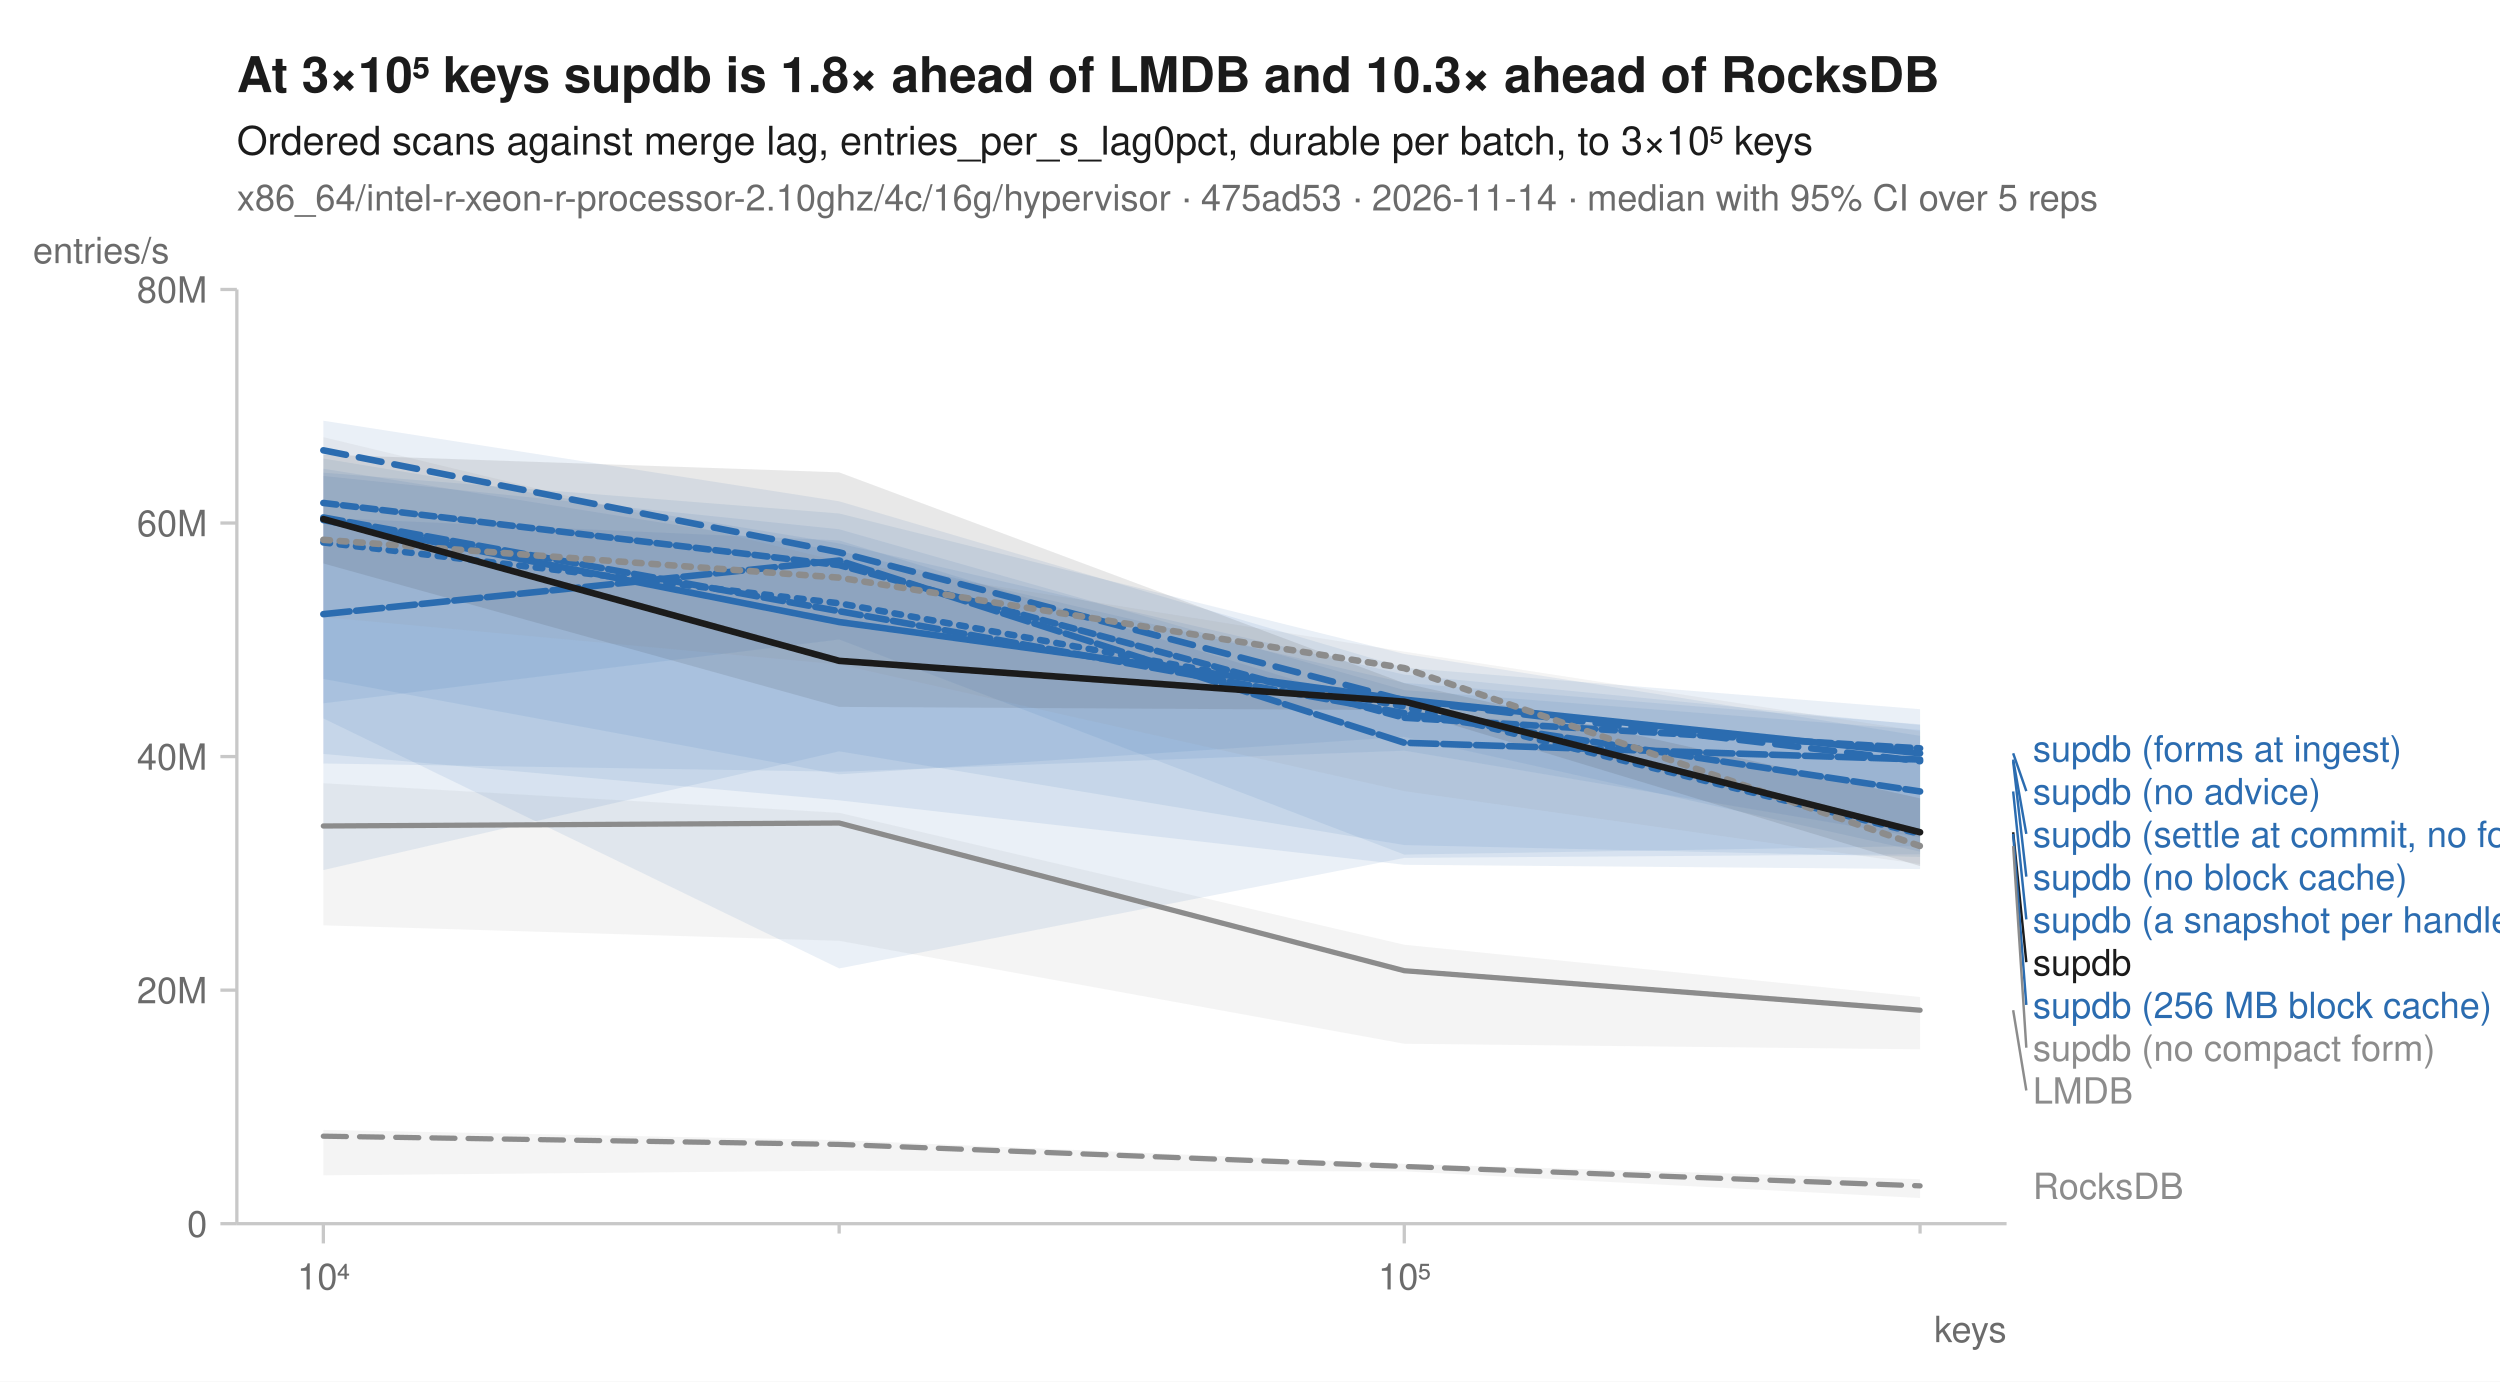
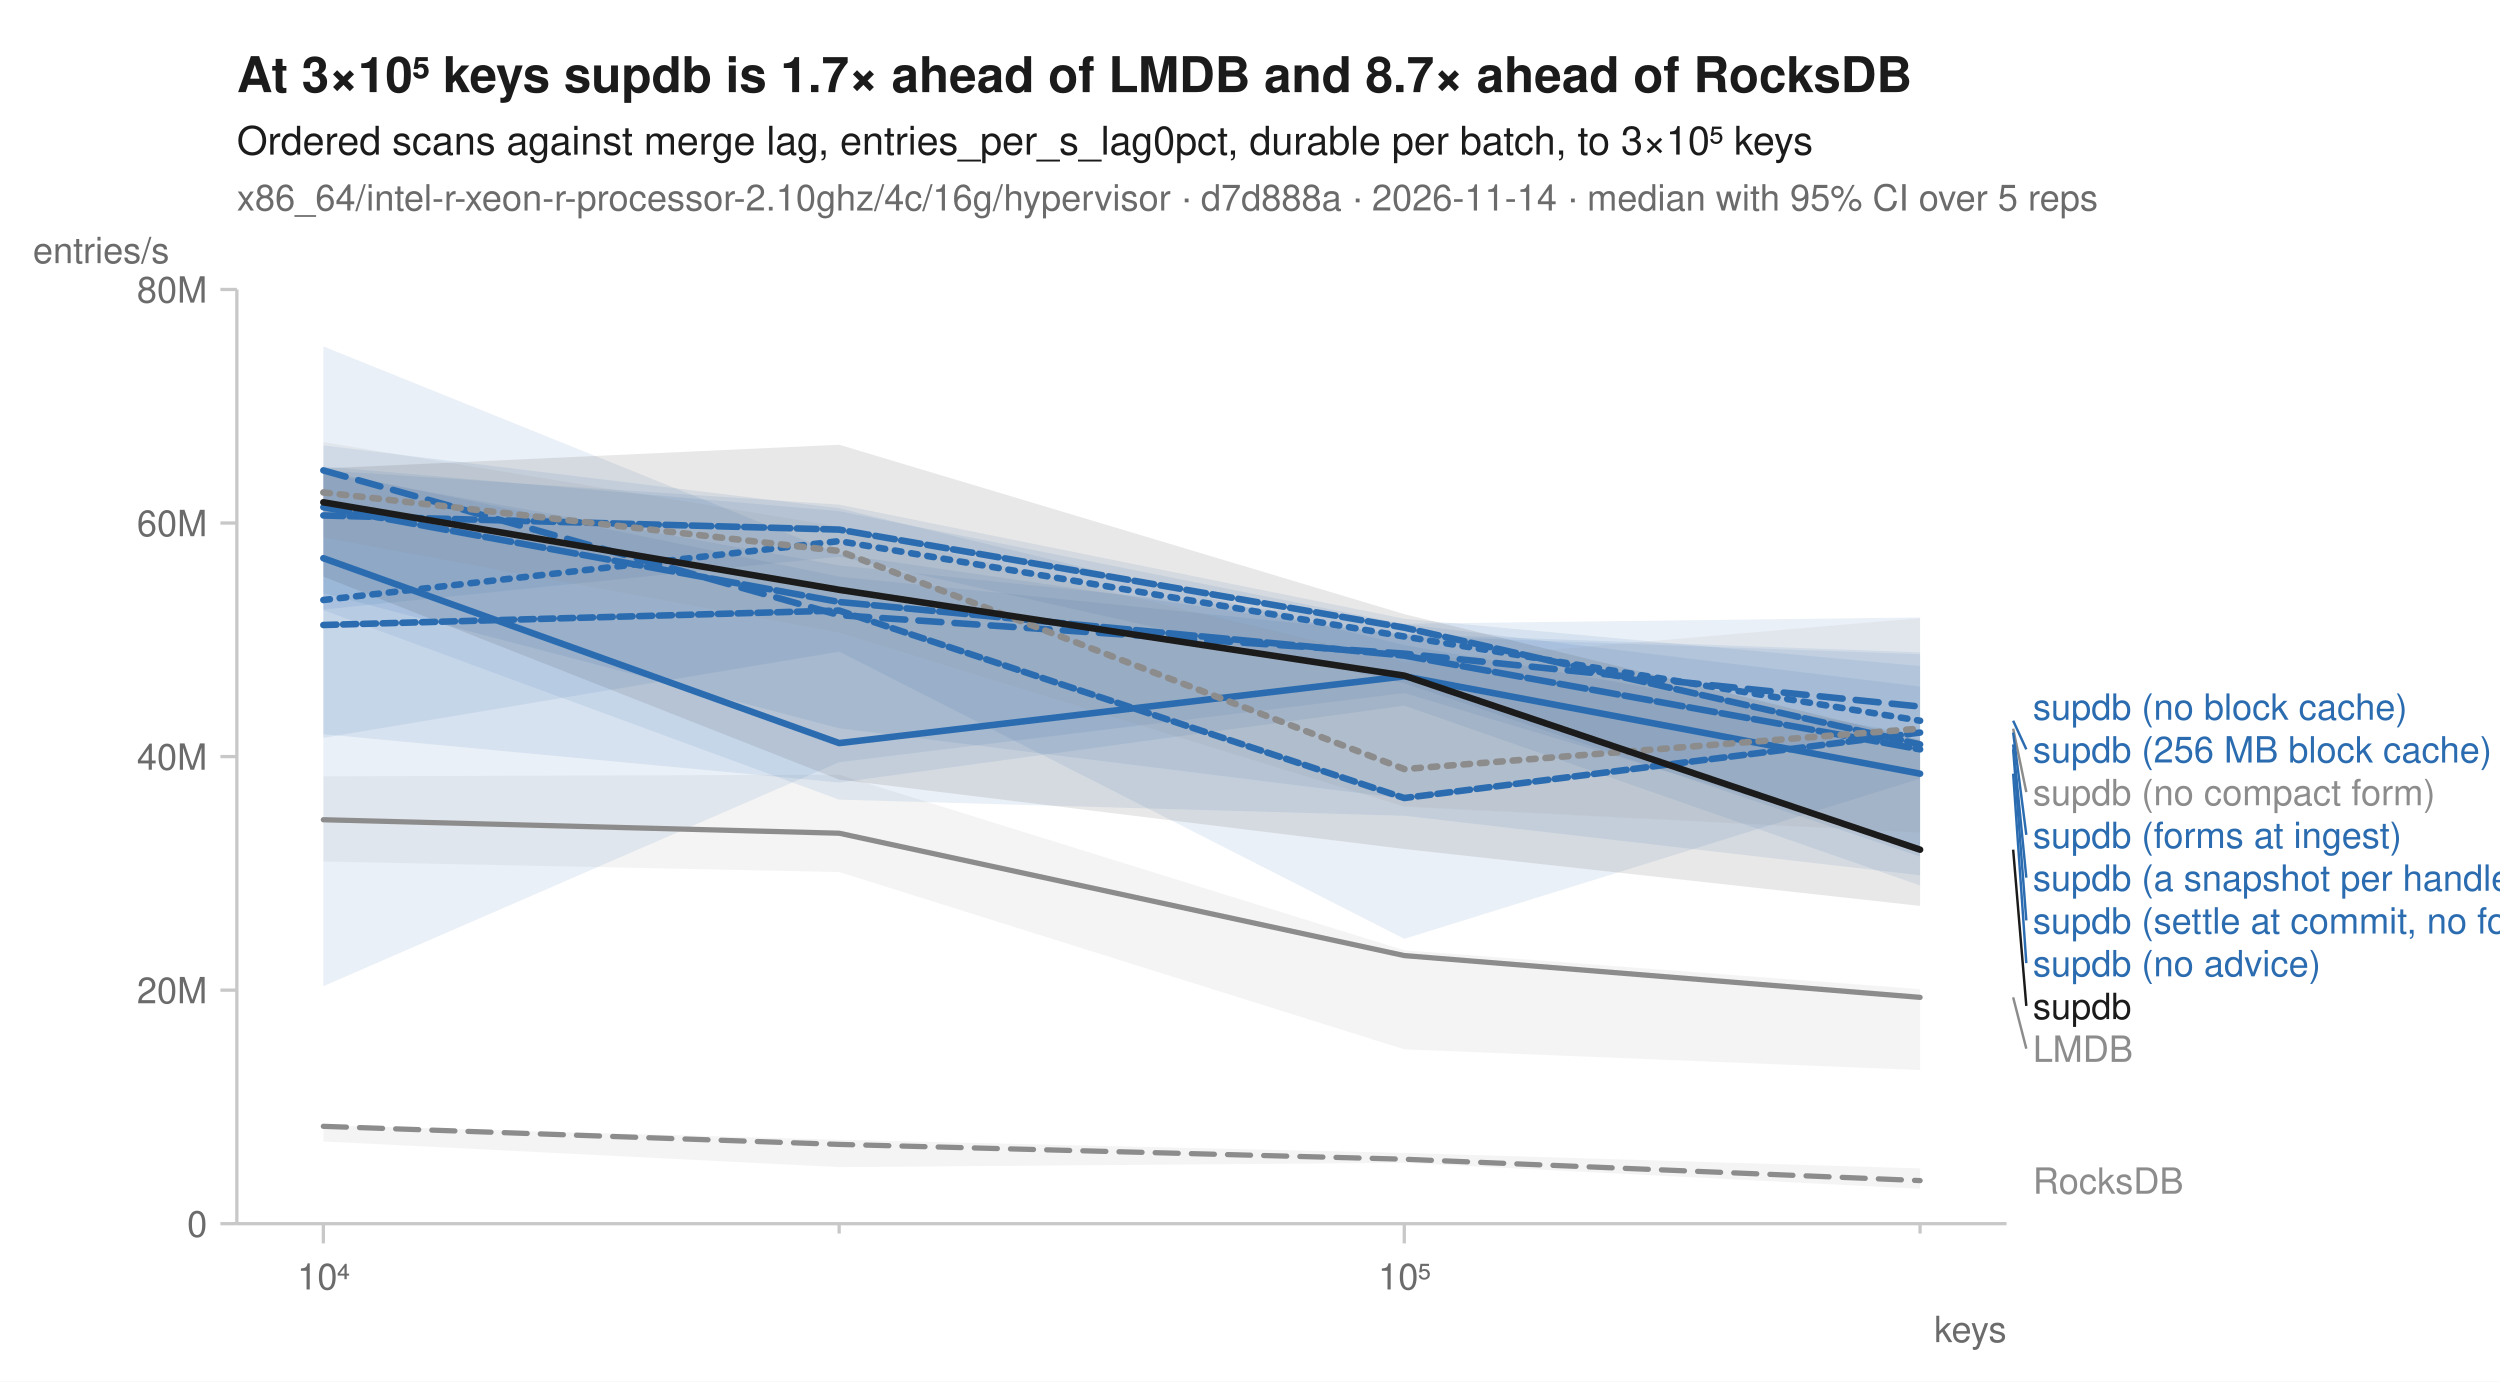
<svg xmlns="http://www.w3.org/2000/svg" width="760" height="420" viewBox="0 0 760 420" font-family="-apple-system, BlinkMacSystemFont, 'Segoe UI', Helvetica, Arial, sans-serif" fill="#1b1b1b">
  <rect width="760" height="420" fill="white" />
-   <text x="72" y="28" font-size="15" font-weight="600">At 3×10⁵ keys supdb is 1.8× ahead of LMDB and 10.3× ahead of RocksDB</text>
+   <text x="72" y="28" font-size="15" font-weight="600">At 3×10⁵ keys supdb is 1.7× ahead of LMDB and 8.7× ahead of RocksDB</text>
  <text x="72" y="47" font-size="12">Ordered scans against merge lag, entries_per_s_lag0pct, durable per batch, to 3×10⁵ keys</text>
-   <text x="72" y="64" font-size="11" fill="#6b6b6b">x86_64/intel-r-xeon-r-processor-2.10ghz/4c/16g/hypervisor · 475ad53 · 2026-11-14 · median with 95% CI over 5 reps</text>
+   <text x="72" y="64" font-size="11" fill="#6b6b6b">x86_64/intel-r-xeon-r-processor-2.10ghz/4c/16g/hypervisor · d7d888a · 2026-11-14 · median with 95% CI over 5 reps</text>
  <line x1="72" y1="372" x2="610" y2="372" stroke="#c8c8c8" stroke-width="1" />
  <line x1="72" y1="88" x2="72" y2="372" stroke="#c8c8c8" stroke-width="1" />
  <line x1="98.3" y1="372" x2="98.3" y2="378" stroke="#c8c8c8" stroke-width="1" />
  <text x="98.3" y="392" font-size="11" text-anchor="middle" fill="#6b6b6b">10⁴</text>
  <line x1="255.1" y1="372" x2="255.1" y2="375" stroke="#c8c8c8" stroke-width="1" />
  <line x1="426.9" y1="372" x2="426.9" y2="378" stroke="#c8c8c8" stroke-width="1" />
  <text x="426.9" y="392" font-size="11" text-anchor="middle" fill="#6b6b6b">10⁵</text>
  <line x1="583.7" y1="372" x2="583.7" y2="375" stroke="#c8c8c8" stroke-width="1" />
  <text x="610" y="408" font-size="11" text-anchor="end" fill="#6b6b6b">keys</text>
  <line x1="67" y1="372.0" x2="72" y2="372.0" stroke="#c8c8c8" stroke-width="1" />
  <text x="63" y="376.0" font-size="11" text-anchor="end" fill="#6b6b6b">0</text>
  <line x1="67" y1="301.0" x2="72" y2="301.0" stroke="#c8c8c8" stroke-width="1" />
  <text x="63" y="305.0" font-size="11" text-anchor="end" fill="#6b6b6b">20M</text>
  <line x1="67" y1="230.0" x2="72" y2="230.0" stroke="#c8c8c8" stroke-width="1" />
  <text x="63" y="234.0" font-size="11" text-anchor="end" fill="#6b6b6b">40M</text>
  <line x1="67" y1="159.0" x2="72" y2="159.0" stroke="#c8c8c8" stroke-width="1" />
  <text x="63" y="163.0" font-size="11" text-anchor="end" fill="#6b6b6b">60M</text>
  <line x1="67" y1="88.0" x2="72" y2="88.0" stroke="#c8c8c8" stroke-width="1" />
  <text x="63" y="92.0" font-size="11" text-anchor="end" fill="#6b6b6b">80M</text>
  <text x="10" y="80" font-size="11" text-anchor="start" fill="#6b6b6b">entries/s</text>
-   <path d="M98.3,343.5 L255.1,346.6 L426.9,353.8 L583.7,358.5 L583.7,364.2 L426.9,356.1 L255.1,355.9 L98.3,357.3 Z" fill="#8c8c8c" fill-opacity="0.10" />
-   <path d="M98.3,238.1 L255.1,247.1 L426.9,287.2 L583.7,303.1 L583.7,319.0 L426.9,317.3 L255.1,286.0 L98.3,281.3 Z" fill="#8c8c8c" fill-opacity="0.10" />
-   <path d="M98.3,143.7 L255.1,156.1 L426.9,198.8 L583.7,223.7 L583.7,257.2 L426.9,259.8 L255.1,194.4 L98.3,213.8 Z" fill="#2b6cb0" fill-opacity="0.10" />
-   <path d="M98.3,127.9 L255.1,152.4 L426.9,203.0 L583.7,215.6 L583.7,258.9 L426.9,224.0 L255.1,235.4 L98.3,206.4 Z" fill="#2b6cb0" fill-opacity="0.10" />
-   <path d="M98.3,142.5 L255.1,167.5 L426.9,207.6 L583.7,220.2 L583.7,264.2 L426.9,262.9 L255.1,243.3 L98.3,229.2 Z" fill="#2b6cb0" fill-opacity="0.10" />
-   <path d="M98.3,139.4 L255.1,165.2 L426.9,205.1 L583.7,220.4 L583.7,254.6 L426.9,228.2 L255.1,234.6 L98.3,232.1 Z" fill="#2b6cb0" fill-opacity="0.10" />
-   <path d="M98.3,157.4 L255.1,164.3 L426.9,216.9 L583.7,226.5 L583.7,260.5 L426.9,256.9 L255.1,228.4 L98.3,264.5 Z" fill="#2b6cb0" fill-opacity="0.10" />
-   <path d="M98.3,144.7 L255.1,160.9 L426.9,209.8 L583.7,221.9 L583.7,259.7 L426.9,260.8 L255.1,294.4 L98.3,218.4 Z" fill="#2b6cb0" fill-opacity="0.10" />
-   <path d="M98.3,132.9 L255.1,170.6 L426.9,198.1 L583.7,222.3 L583.7,262.7 L426.9,240.5 L255.1,202.0 L98.3,187.6 Z" fill="#8c8c8c" fill-opacity="0.10" />
-   <path d="M98.3,138.2 L255.1,143.6 L426.9,207.7 L583.7,242.7 L583.7,263.3 L426.9,215.9 L255.1,214.9 L98.3,171.3 Z" fill="#1b1b1b" fill-opacity="0.10" />
-   <path d="M98.3,345.4 L255.1,347.9 L426.9,354.6 L583.7,360.5 " fill="none" stroke="#8c8c8c" stroke-width="1.6" stroke-linejoin="round" stroke-linecap="round" stroke-dasharray="7,4" />
-   <path d="M98.3,251.1 L255.1,250.2 L426.9,295.1 L583.7,307.1 " fill="none" stroke="#8c8c8c" stroke-width="1.6" stroke-linejoin="round" stroke-linecap="round" />
-   <path d="M98.3,164.9 L255.1,183.4 L426.9,214.8 L583.7,253.5 " fill="none" stroke="#2b6cb0" stroke-width="2" stroke-linejoin="round" stroke-linecap="round" stroke-dasharray="2,3" />
-   <path d="M98.3,136.9 L255.1,167.9 L426.9,212.9 L583.7,231.4 " fill="none" stroke="#2b6cb0" stroke-width="2" stroke-linejoin="round" stroke-linecap="round" stroke-dasharray="7,4" />
-   <path d="M98.3,158.1 L255.1,189.1 L426.9,212.7 L583.7,229.0 " fill="none" stroke="#2b6cb0" stroke-width="2" stroke-linejoin="round" stroke-linecap="round" />
-   <path d="M98.3,157.3 L255.1,185.8 L426.9,216.8 L583.7,240.6 " fill="none" stroke="#2b6cb0" stroke-width="2" stroke-linejoin="round" stroke-linecap="round" stroke-dasharray="6,2" />
-   <path d="M98.3,186.7 L255.1,170.4 L426.9,225.8 L583.7,230.9 " fill="none" stroke="#2b6cb0" stroke-width="2" stroke-linejoin="round" stroke-linecap="round" stroke-dasharray="8,2" />
-   <path d="M98.3,152.9 L255.1,171.8 L426.9,218.2 L583.7,227.5 " fill="none" stroke="#2b6cb0" stroke-width="2" stroke-linejoin="round" stroke-linecap="round" stroke-dasharray="4,2" />
-   <path d="M98.3,164.1 L255.1,175.6 L426.9,203.1 L583.7,257.2 " fill="none" stroke="#8c8c8c" stroke-width="2" stroke-linejoin="round" stroke-linecap="round" stroke-dasharray="2,3" />
-   <path d="M98.3,157.8 L255.1,200.9 L426.9,213.3 L583.7,253.0 " fill="none" stroke="#1b1b1b" stroke-width="2" stroke-linejoin="round" stroke-linecap="round" />
-   <text x="618.0" y="231.5" font-size="11" fill="#2b6cb0">supdb (forms at ingest)</text>
-   <line x1="612.0" y1="229.0" x2="616.0" y2="240.5" stroke="#2b6cb0" stroke-width="0.75" />
-   <text x="618.0" y="244.5" font-size="11" fill="#2b6cb0">supdb (no advice)</text>
-   <line x1="612.0" y1="230.9" x2="616.0" y2="253.5" stroke="#2b6cb0" stroke-width="0.75" />
-   <text x="618.0" y="257.5" font-size="11" fill="#2b6cb0">supdb (settle at commit, no forms)</text>
-   <line x1="612.0" y1="231.4" x2="616.0" y2="266.5" stroke="#2b6cb0" stroke-width="0.75" />
-   <text x="618.0" y="270.5" font-size="11" fill="#2b6cb0">supdb (no block cache)</text>
-   <line x1="612.0" y1="240.6" x2="616.0" y2="279.5" stroke="#2b6cb0" stroke-width="0.75" />
-   <text x="618.0" y="283.5" font-size="11" fill="#2b6cb0">supdb (a snapshot per handle)</text>
-   <line x1="612.0" y1="253.0" x2="616.0" y2="292.5" stroke="#1b1b1b" stroke-width="0.75" />
-   <text x="618.0" y="296.5" font-size="11" fill="#1b1b1b">supdb</text>
-   <line x1="612.0" y1="253.5" x2="616.0" y2="305.5" stroke="#2b6cb0" stroke-width="0.75" />
-   <text x="618.0" y="309.5" font-size="11" fill="#2b6cb0">supdb (256 MB block cache)</text>
-   <line x1="612.0" y1="257.2" x2="616.0" y2="318.5" stroke="#8c8c8c" stroke-width="0.75" />
-   <text x="618.0" y="322.5" font-size="11" fill="#8c8c8c">supdb (no compact form)</text>
-   <line x1="612.0" y1="307.1" x2="616.0" y2="331.5" stroke="#8c8c8c" stroke-width="0.75" />
-   <text x="618.0" y="335.5" font-size="11" fill="#8c8c8c">LMDB</text>
-   <text x="618.0" y="364.5" font-size="11" fill="#8c8c8c">RocksDB</text>
+   <path d="M98.3,342.1 L255.1,346.5 L426.9,350.5 L583.7,355.2 L583.7,361.4 L426.9,353.5 L255.1,354.8 L98.3,347.0 Z" fill="#8c8c8c" fill-opacity="0.10" />
+   <path d="M98.3,236.0 L255.1,235.5 L426.9,288.9 L583.7,300.7 L583.7,325.3 L426.9,319.0 L255.1,265.1 L98.3,261.9 Z" fill="#8c8c8c" fill-opacity="0.10" />
+   <path d="M98.3,141.8 L255.1,155.4 L426.9,189.7 L583.7,208.7 L583.7,257.5 L426.9,210.7 L255.1,231.7 L98.3,299.8 Z" fill="#2b6cb0" fill-opacity="0.10" />
+   <path d="M98.3,105.3 L255.1,168.5 L426.9,193.3 L583.7,198.9 L583.7,223.5 L426.9,242.8 L255.1,221.4 L98.3,180.3 Z" fill="#2b6cb0" fill-opacity="0.10" />
+   <path d="M98.3,135.4 L255.1,154.5 L426.9,196.1 L583.7,223.4 L583.7,269.2 L426.9,214.5 L255.1,237.9 L98.3,223.2 Z" fill="#2b6cb0" fill-opacity="0.10" />
+   <path d="M98.3,143.0 L255.1,153.4 L426.9,188.1 L583.7,202.5 L583.7,260.4 L426.9,207.7 L255.1,169.2 L98.3,185.3 Z" fill="#2b6cb0" fill-opacity="0.10" />
+   <path d="M98.3,143.1 L255.1,175.3 L426.9,192.7 L583.7,198.3 L583.7,266.1 L426.9,248.0 L255.1,243.1 L98.3,185.5 Z" fill="#2b6cb0" fill-opacity="0.10" />
+   <path d="M98.3,143.8 L255.1,171.9 L426.9,189.6 L583.7,187.7 L583.7,236.7 L426.9,285.4 L255.1,198.1 L98.3,224.3 Z" fill="#2b6cb0" fill-opacity="0.10" />
+   <path d="M98.3,134.4 L255.1,160.1 L426.9,201.3 L583.7,187.9 L583.7,253.1 L426.9,245.2 L255.1,192.3 L98.3,163.4 Z" fill="#8c8c8c" fill-opacity="0.10" />
+   <path d="M98.3,142.4 L255.1,135.2 L426.9,186.7 L583.7,224.9 L583.7,275.4 L426.9,258.1 L255.1,237.0 L98.3,175.3 Z" fill="#1b1b1b" fill-opacity="0.10" />
+   <path d="M98.3,342.4 L255.1,347.9 L426.9,352.4 L583.7,358.9 " fill="none" stroke="#8c8c8c" stroke-width="1.6" stroke-linejoin="round" stroke-linecap="round" stroke-dasharray="7,4" />
+   <path d="M98.3,249.2 L255.1,253.3 L426.9,290.5 L583.7,303.2 " fill="none" stroke="#8c8c8c" stroke-width="1.6" stroke-linejoin="round" stroke-linecap="round" />
+   <path d="M98.3,182.4 L255.1,164.5 L426.9,193.5 L583.7,219.1 " fill="none" stroke="#2b6cb0" stroke-width="2" stroke-linejoin="round" stroke-linecap="round" stroke-dasharray="2,3" />
+   <path d="M98.3,143.0 L255.1,187.0 L426.9,198.7 L583.7,214.8 " fill="none" stroke="#2b6cb0" stroke-width="2" stroke-linejoin="round" stroke-linecap="round" stroke-dasharray="7,4" />
+   <path d="M98.3,169.7 L255.1,225.9 L426.9,205.6 L583.7,235.2 " fill="none" stroke="#2b6cb0" stroke-width="2" stroke-linejoin="round" stroke-linecap="round" />
+   <path d="M98.3,156.7 L255.1,161.0 L426.9,190.8 L583.7,226.3 " fill="none" stroke="#2b6cb0" stroke-width="2" stroke-linejoin="round" stroke-linecap="round" stroke-dasharray="6,2" />
+   <path d="M98.3,154.2 L255.1,183.0 L426.9,199.3 L583.7,227.8 " fill="none" stroke="#2b6cb0" stroke-width="2" stroke-linejoin="round" stroke-linecap="round" stroke-dasharray="8,2" />
+   <path d="M98.3,190.0 L255.1,185.6 L426.9,242.6 L583.7,222.7 " fill="none" stroke="#2b6cb0" stroke-width="2" stroke-linejoin="round" stroke-linecap="round" stroke-dasharray="4,2" />
+   <path d="M98.3,149.7 L255.1,167.5 L426.9,233.8 L583.7,221.5 " fill="none" stroke="#8c8c8c" stroke-width="2" stroke-linejoin="round" stroke-linecap="round" stroke-dasharray="2,3" />
+   <path d="M98.3,152.7 L255.1,179.3 L426.9,205.4 L583.7,258.3 " fill="none" stroke="#1b1b1b" stroke-width="2" stroke-linejoin="round" stroke-linecap="round" />
+   <text x="618.0" y="218.8" font-size="11" fill="#2b6cb0">supdb (no block cache)</text>
+   <line x1="612.0" y1="219.1" x2="616.0" y2="227.8" stroke="#2b6cb0" stroke-width="0.75" />
+   <text x="618.0" y="231.8" font-size="11" fill="#2b6cb0">supdb (256 MB block cache)</text>
+   <line x1="612.0" y1="221.5" x2="616.0" y2="240.8" stroke="#8c8c8c" stroke-width="0.75" />
+   <text x="618.0" y="244.8" font-size="11" fill="#8c8c8c">supdb (no compact form)</text>
+   <line x1="612.0" y1="222.7" x2="616.0" y2="253.8" stroke="#2b6cb0" stroke-width="0.75" />
+   <text x="618.0" y="257.8" font-size="11" fill="#2b6cb0">supdb (forms at ingest)</text>
+   <line x1="612.0" y1="226.3" x2="616.0" y2="266.8" stroke="#2b6cb0" stroke-width="0.75" />
+   <text x="618.0" y="270.8" font-size="11" fill="#2b6cb0">supdb (a snapshot per handle)</text>
+   <line x1="612.0" y1="227.8" x2="616.0" y2="279.8" stroke="#2b6cb0" stroke-width="0.75" />
+   <text x="618.0" y="283.8" font-size="11" fill="#2b6cb0">supdb (settle at commit, no forms)</text>
+   <line x1="612.0" y1="235.2" x2="616.0" y2="292.8" stroke="#2b6cb0" stroke-width="0.75" />
+   <text x="618.0" y="296.8" font-size="11" fill="#2b6cb0">supdb (no advice)</text>
+   <line x1="612.0" y1="258.3" x2="616.0" y2="305.8" stroke="#1b1b1b" stroke-width="0.75" />
+   <text x="618.0" y="309.8" font-size="11" fill="#1b1b1b">supdb</text>
+   <line x1="612.0" y1="303.2" x2="616.0" y2="318.8" stroke="#8c8c8c" stroke-width="0.75" />
+   <text x="618.0" y="322.8" font-size="11" fill="#8c8c8c">LMDB</text>
+   <text x="618.0" y="362.9" font-size="11" fill="#8c8c8c">RocksDB</text>
</svg>
